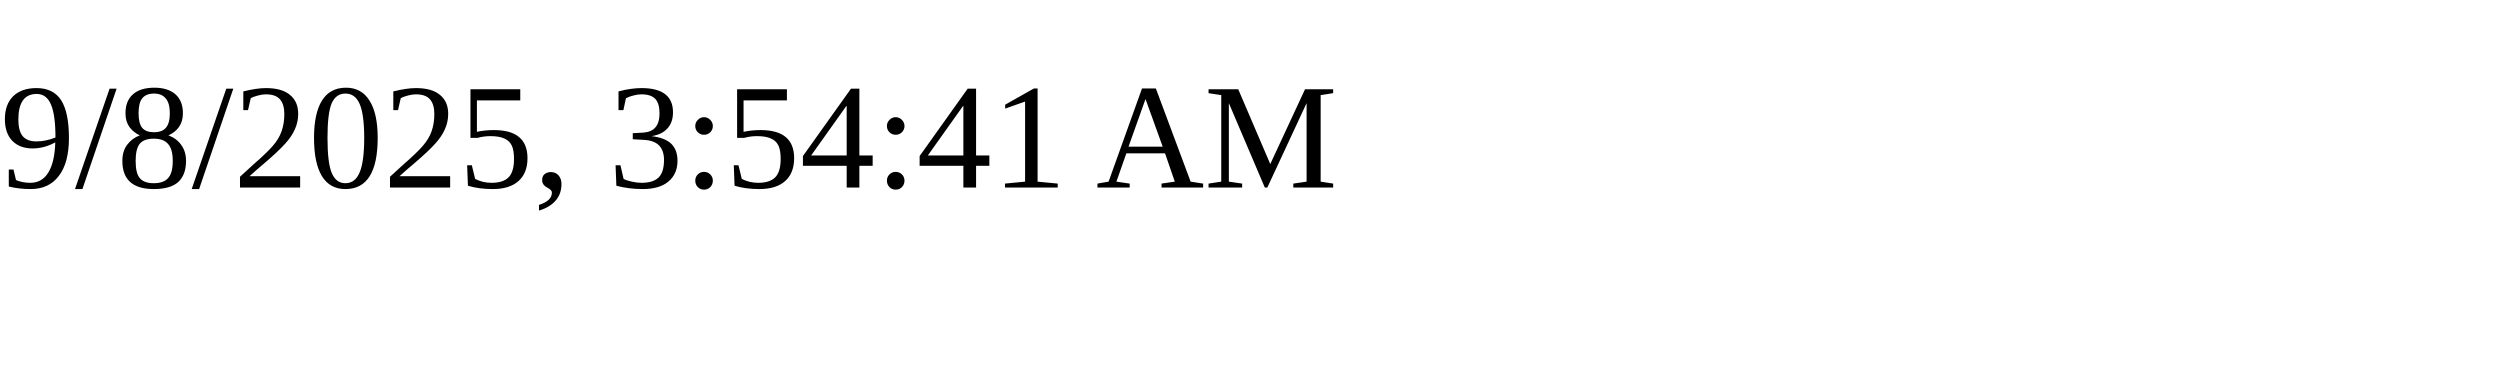
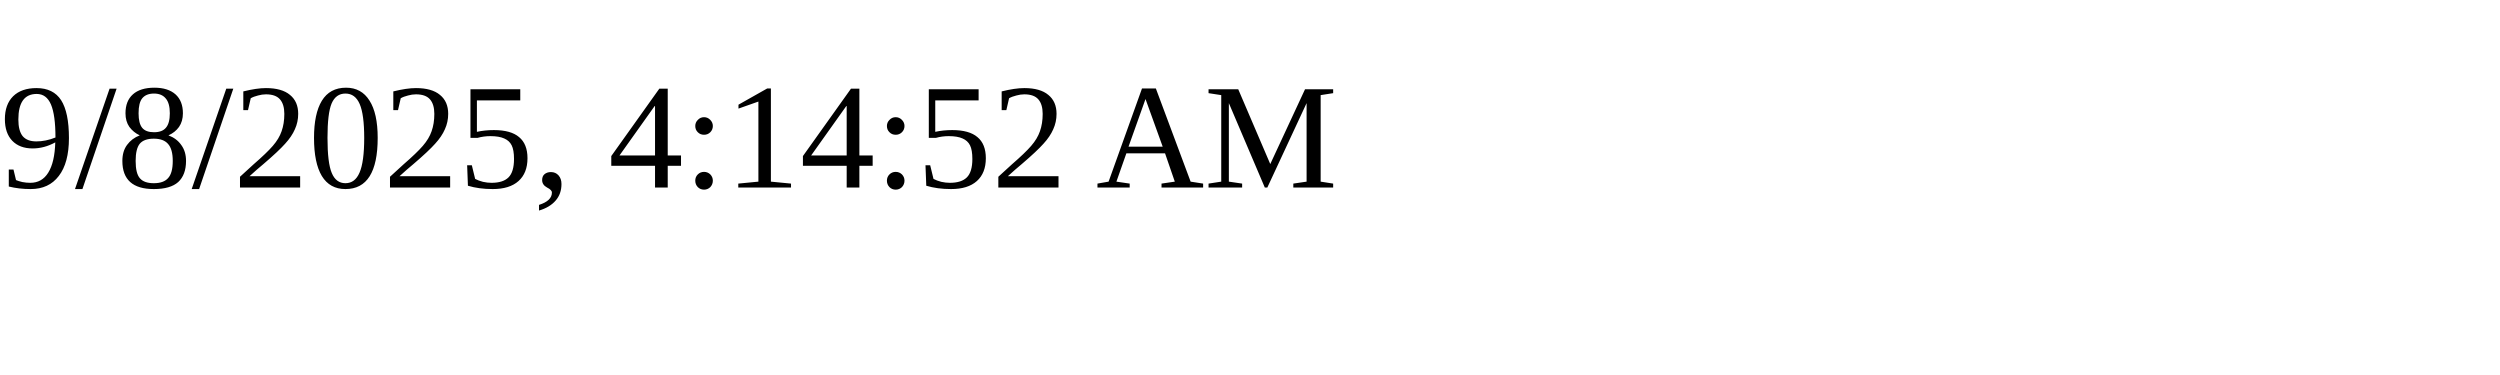
<svg xmlns="http://www.w3.org/2000/svg" height="30" width="200">
-   <text x="0" y="15">9/8/2025, 3:54:41 AM</text>
+   <text x="0" y="15">9/8/2025, 4:14:52 AM</text>
</svg>
